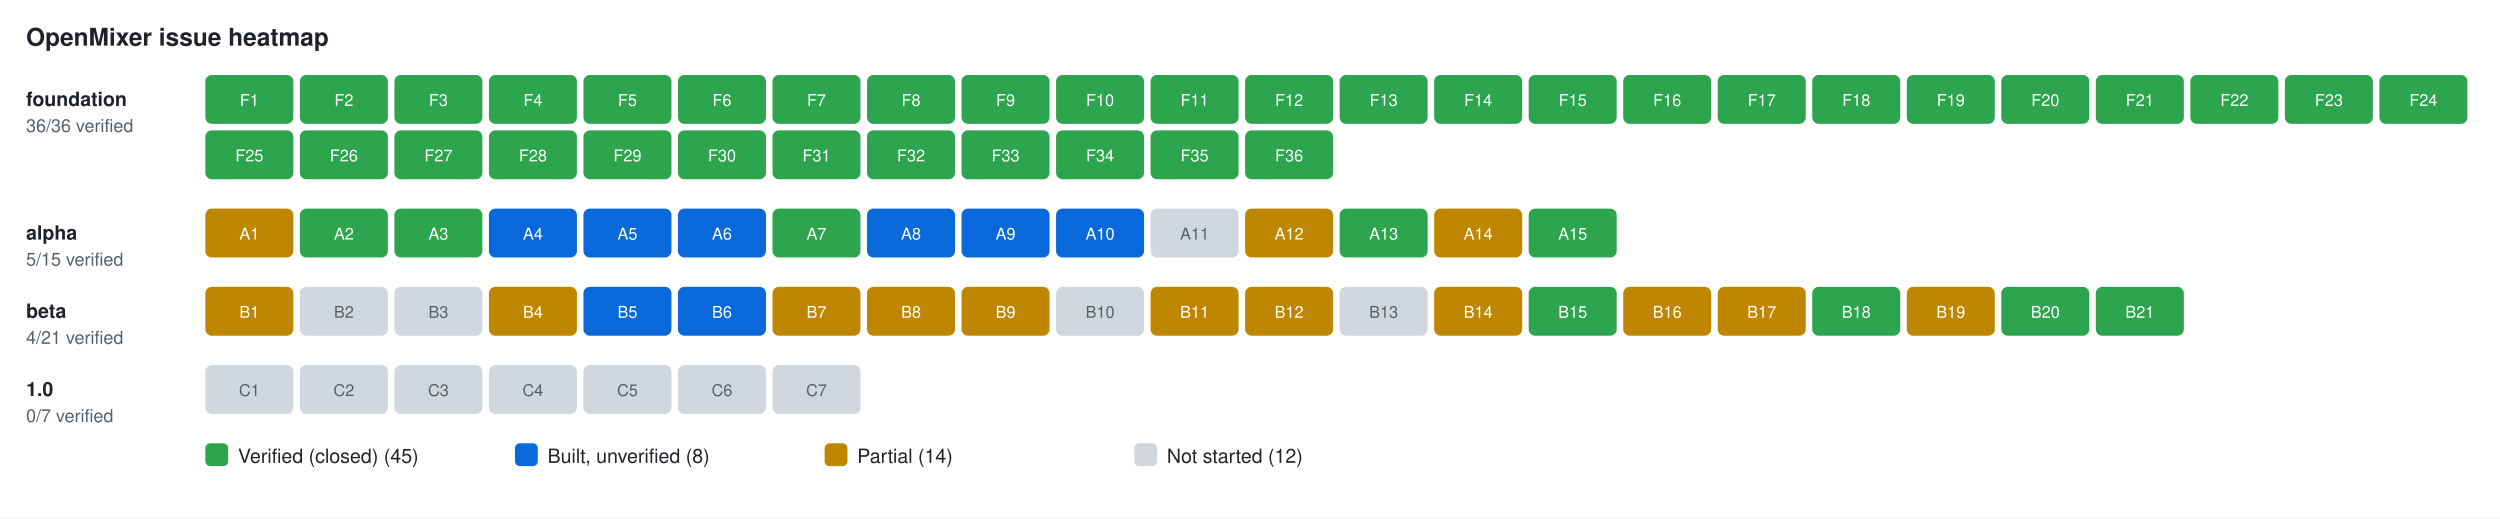
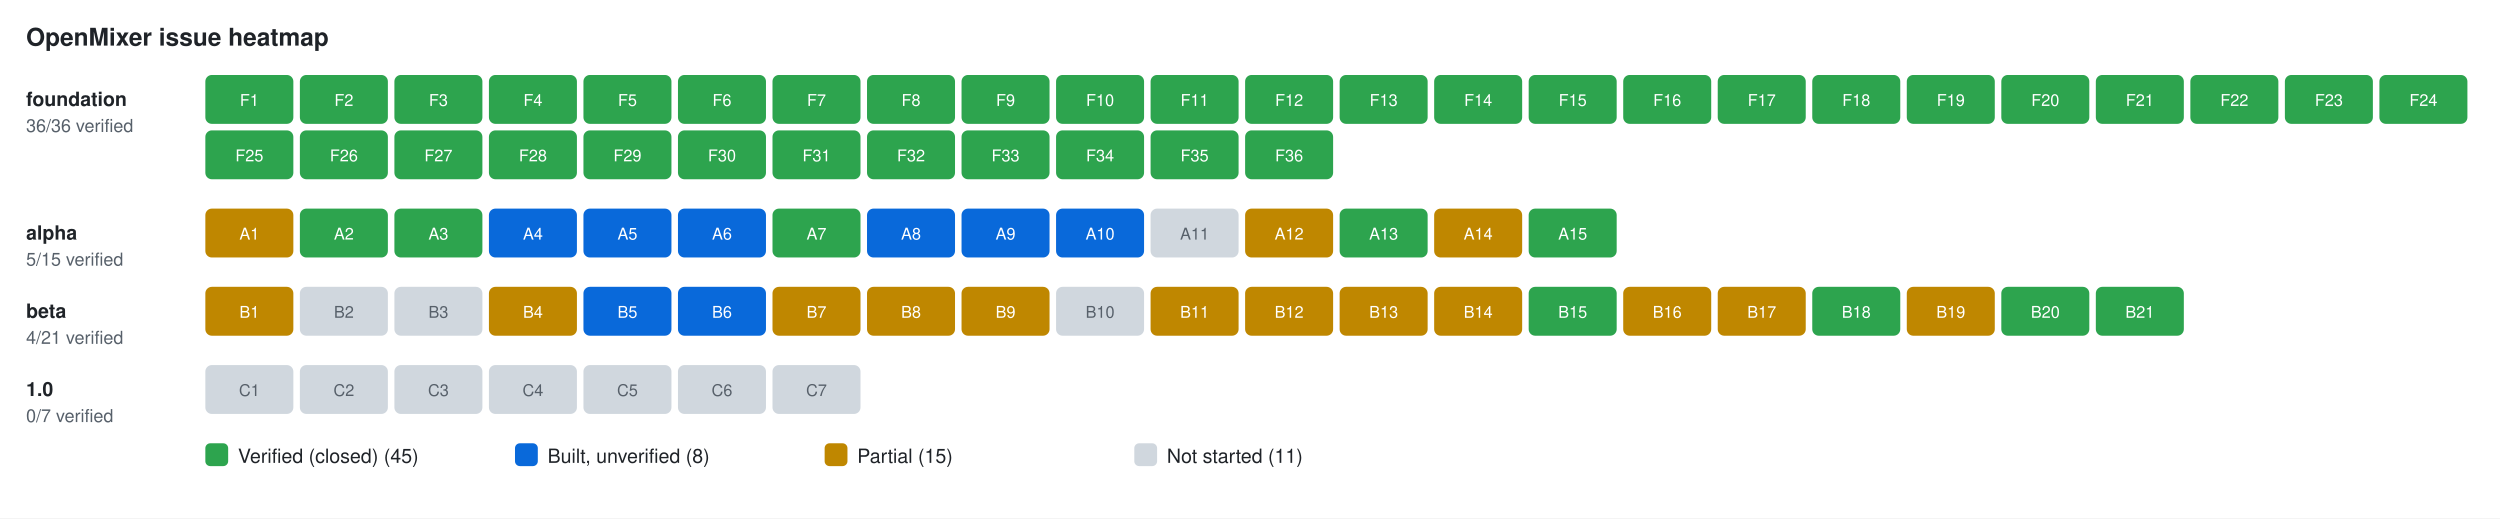
<svg xmlns="http://www.w3.org/2000/svg" width="1534" height="318" viewBox="0 0 1534 318" font-family="-apple-system,Segoe UI,Helvetica,Arial,sans-serif">
  <rect width="100%" height="100%" fill="#ffffff" />
  <text x="16" y="28" font-size="15" font-weight="600" fill="#1f2328">OpenMixer issue heatmap</text>
  <text x="16" y="65.0" font-size="12" font-weight="600" fill="#1f2328">foundation</text>
  <text x="16" y="81.0" font-size="11" fill="#57606a">36/36 verified</text>
  <g>
    <rect x="126" y="46" width="54" height="30" rx="4" fill="#2da44e" />
    <text x="153.0" y="65.0" font-size="10" text-anchor="middle" fill="#ffffff">F1</text>
  </g>
  <g>
    <rect x="184" y="46" width="54" height="30" rx="4" fill="#2da44e" />
    <text x="211.0" y="65.0" font-size="10" text-anchor="middle" fill="#ffffff">F2</text>
  </g>
  <g>
    <rect x="242" y="46" width="54" height="30" rx="4" fill="#2da44e" />
    <text x="269.0" y="65.0" font-size="10" text-anchor="middle" fill="#ffffff">F3</text>
  </g>
  <g>
    <rect x="300" y="46" width="54" height="30" rx="4" fill="#2da44e" />
    <text x="327.0" y="65.0" font-size="10" text-anchor="middle" fill="#ffffff">F4</text>
  </g>
  <g>
    <rect x="358" y="46" width="54" height="30" rx="4" fill="#2da44e" />
    <text x="385.0" y="65.0" font-size="10" text-anchor="middle" fill="#ffffff">F5</text>
  </g>
  <g>
    <rect x="416" y="46" width="54" height="30" rx="4" fill="#2da44e" />
    <text x="443.0" y="65.0" font-size="10" text-anchor="middle" fill="#ffffff">F6</text>
  </g>
  <g>
    <rect x="474" y="46" width="54" height="30" rx="4" fill="#2da44e" />
    <text x="501.0" y="65.0" font-size="10" text-anchor="middle" fill="#ffffff">F7</text>
  </g>
  <g>
    <rect x="532" y="46" width="54" height="30" rx="4" fill="#2da44e" />
    <text x="559.0" y="65.0" font-size="10" text-anchor="middle" fill="#ffffff">F8</text>
  </g>
  <g>
    <rect x="590" y="46" width="54" height="30" rx="4" fill="#2da44e" />
    <text x="617.0" y="65.0" font-size="10" text-anchor="middle" fill="#ffffff">F9</text>
  </g>
  <g>
    <rect x="648" y="46" width="54" height="30" rx="4" fill="#2da44e" />
    <text x="675.0" y="65.0" font-size="10" text-anchor="middle" fill="#ffffff">F10</text>
  </g>
  <g>
    <rect x="706" y="46" width="54" height="30" rx="4" fill="#2da44e" />
    <text x="733.0" y="65.0" font-size="10" text-anchor="middle" fill="#ffffff">F11</text>
  </g>
  <g>
    <rect x="764" y="46" width="54" height="30" rx="4" fill="#2da44e" />
    <text x="791.0" y="65.0" font-size="10" text-anchor="middle" fill="#ffffff">F12</text>
  </g>
  <g>
    <rect x="822" y="46" width="54" height="30" rx="4" fill="#2da44e" />
    <text x="849.0" y="65.0" font-size="10" text-anchor="middle" fill="#ffffff">F13</text>
  </g>
  <g>
    <rect x="880" y="46" width="54" height="30" rx="4" fill="#2da44e" />
    <text x="907.0" y="65.0" font-size="10" text-anchor="middle" fill="#ffffff">F14</text>
  </g>
  <g>
    <rect x="938" y="46" width="54" height="30" rx="4" fill="#2da44e" />
    <text x="965.0" y="65.0" font-size="10" text-anchor="middle" fill="#ffffff">F15</text>
  </g>
  <g>
    <rect x="996" y="46" width="54" height="30" rx="4" fill="#2da44e" />
    <text x="1023.0" y="65.0" font-size="10" text-anchor="middle" fill="#ffffff">F16</text>
  </g>
  <g>
    <rect x="1054" y="46" width="54" height="30" rx="4" fill="#2da44e" />
    <text x="1081.0" y="65.0" font-size="10" text-anchor="middle" fill="#ffffff">F17</text>
  </g>
  <g>
    <rect x="1112" y="46" width="54" height="30" rx="4" fill="#2da44e" />
    <text x="1139.0" y="65.0" font-size="10" text-anchor="middle" fill="#ffffff">F18</text>
  </g>
  <g>
    <rect x="1170" y="46" width="54" height="30" rx="4" fill="#2da44e" />
    <text x="1197.0" y="65.0" font-size="10" text-anchor="middle" fill="#ffffff">F19</text>
  </g>
  <g>
    <rect x="1228" y="46" width="54" height="30" rx="4" fill="#2da44e" />
    <text x="1255.0" y="65.0" font-size="10" text-anchor="middle" fill="#ffffff">F20</text>
  </g>
  <g>
    <rect x="1286" y="46" width="54" height="30" rx="4" fill="#2da44e" />
    <text x="1313.0" y="65.0" font-size="10" text-anchor="middle" fill="#ffffff">F21</text>
  </g>
  <g>
    <rect x="1344" y="46" width="54" height="30" rx="4" fill="#2da44e" />
    <text x="1371.0" y="65.0" font-size="10" text-anchor="middle" fill="#ffffff">F22</text>
  </g>
  <g>
    <rect x="1402" y="46" width="54" height="30" rx="4" fill="#2da44e" />
    <text x="1429.0" y="65.0" font-size="10" text-anchor="middle" fill="#ffffff">F23</text>
  </g>
  <g>
    <rect x="1460" y="46" width="54" height="30" rx="4" fill="#2da44e" />
    <text x="1487.0" y="65.0" font-size="10" text-anchor="middle" fill="#ffffff">F24</text>
  </g>
  <g>
    <rect x="126" y="80" width="54" height="30" rx="4" fill="#2da44e" />
    <text x="153.0" y="99.0" font-size="10" text-anchor="middle" fill="#ffffff">F25</text>
  </g>
  <g>
    <rect x="184" y="80" width="54" height="30" rx="4" fill="#2da44e" />
    <text x="211.0" y="99.0" font-size="10" text-anchor="middle" fill="#ffffff">F26</text>
  </g>
  <g>
    <rect x="242" y="80" width="54" height="30" rx="4" fill="#2da44e" />
    <text x="269.0" y="99.0" font-size="10" text-anchor="middle" fill="#ffffff">F27</text>
  </g>
  <g>
    <rect x="300" y="80" width="54" height="30" rx="4" fill="#2da44e" />
    <text x="327.0" y="99.0" font-size="10" text-anchor="middle" fill="#ffffff">F28</text>
  </g>
  <g>
    <rect x="358" y="80" width="54" height="30" rx="4" fill="#2da44e" />
    <text x="385.0" y="99.0" font-size="10" text-anchor="middle" fill="#ffffff">F29</text>
  </g>
  <g>
    <rect x="416" y="80" width="54" height="30" rx="4" fill="#2da44e" />
    <text x="443.0" y="99.0" font-size="10" text-anchor="middle" fill="#ffffff">F30</text>
  </g>
  <g>
    <rect x="474" y="80" width="54" height="30" rx="4" fill="#2da44e" />
    <text x="501.0" y="99.0" font-size="10" text-anchor="middle" fill="#ffffff">F31</text>
  </g>
  <g>
    <rect x="532" y="80" width="54" height="30" rx="4" fill="#2da44e" />
    <text x="559.0" y="99.0" font-size="10" text-anchor="middle" fill="#ffffff">F32</text>
  </g>
  <g>
    <rect x="590" y="80" width="54" height="30" rx="4" fill="#2da44e" />
    <text x="617.0" y="99.0" font-size="10" text-anchor="middle" fill="#ffffff">F33</text>
  </g>
  <g>
    <rect x="648" y="80" width="54" height="30" rx="4" fill="#2da44e" />
    <text x="675.0" y="99.0" font-size="10" text-anchor="middle" fill="#ffffff">F34</text>
  </g>
  <g>
    <rect x="706" y="80" width="54" height="30" rx="4" fill="#2da44e" />
    <text x="733.0" y="99.0" font-size="10" text-anchor="middle" fill="#ffffff">F35</text>
  </g>
  <g>
    <rect x="764" y="80" width="54" height="30" rx="4" fill="#2da44e" />
    <text x="791.0" y="99.0" font-size="10" text-anchor="middle" fill="#ffffff">F36</text>
  </g>
  <text x="16" y="147.0" font-size="12" font-weight="600" fill="#1f2328">alpha</text>
  <text x="16" y="163.0" font-size="11" fill="#57606a">5/15 verified</text>
  <g>
    <rect x="126" y="128" width="54" height="30" rx="4" fill="#bf8700" />
    <text x="153.0" y="147.0" font-size="10" text-anchor="middle" fill="#ffffff">A1</text>
  </g>
  <g>
    <rect x="184" y="128" width="54" height="30" rx="4" fill="#2da44e" />
    <text x="211.0" y="147.0" font-size="10" text-anchor="middle" fill="#ffffff">A2</text>
  </g>
  <g>
    <rect x="242" y="128" width="54" height="30" rx="4" fill="#2da44e" />
    <text x="269.0" y="147.0" font-size="10" text-anchor="middle" fill="#ffffff">A3</text>
  </g>
  <g>
    <rect x="300" y="128" width="54" height="30" rx="4" fill="#0969da" />
    <text x="327.0" y="147.0" font-size="10" text-anchor="middle" fill="#ffffff">A4</text>
  </g>
  <g>
    <rect x="358" y="128" width="54" height="30" rx="4" fill="#0969da" />
    <text x="385.0" y="147.0" font-size="10" text-anchor="middle" fill="#ffffff">A5</text>
  </g>
  <g>
    <rect x="416" y="128" width="54" height="30" rx="4" fill="#0969da" />
    <text x="443.0" y="147.0" font-size="10" text-anchor="middle" fill="#ffffff">A6</text>
  </g>
  <g>
    <rect x="474" y="128" width="54" height="30" rx="4" fill="#2da44e" />
    <text x="501.0" y="147.0" font-size="10" text-anchor="middle" fill="#ffffff">A7</text>
  </g>
  <g>
    <rect x="532" y="128" width="54" height="30" rx="4" fill="#0969da" />
    <text x="559.0" y="147.0" font-size="10" text-anchor="middle" fill="#ffffff">A8</text>
  </g>
  <g>
    <rect x="590" y="128" width="54" height="30" rx="4" fill="#0969da" />
    <text x="617.0" y="147.0" font-size="10" text-anchor="middle" fill="#ffffff">A9</text>
  </g>
  <g>
    <rect x="648" y="128" width="54" height="30" rx="4" fill="#0969da" />
    <text x="675.0" y="147.0" font-size="10" text-anchor="middle" fill="#ffffff">A10</text>
  </g>
  <g>
    <rect x="706" y="128" width="54" height="30" rx="4" fill="#d0d7de" />
    <text x="733.0" y="147.0" font-size="10" text-anchor="middle" fill="#57606a">A11</text>
  </g>
  <g>
    <rect x="764" y="128" width="54" height="30" rx="4" fill="#bf8700" />
    <text x="791.0" y="147.0" font-size="10" text-anchor="middle" fill="#ffffff">A12</text>
  </g>
  <g>
    <rect x="822" y="128" width="54" height="30" rx="4" fill="#2da44e" />
    <text x="849.0" y="147.0" font-size="10" text-anchor="middle" fill="#ffffff">A13</text>
  </g>
  <g>
    <rect x="880" y="128" width="54" height="30" rx="4" fill="#bf8700" />
    <text x="907.0" y="147.0" font-size="10" text-anchor="middle" fill="#ffffff">A14</text>
  </g>
  <g>
    <rect x="938" y="128" width="54" height="30" rx="4" fill="#2da44e" />
    <text x="965.0" y="147.0" font-size="10" text-anchor="middle" fill="#ffffff">A15</text>
  </g>
  <text x="16" y="195.0" font-size="12" font-weight="600" fill="#1f2328">beta</text>
  <text x="16" y="211.0" font-size="11" fill="#57606a">4/21 verified</text>
  <g>
    <rect x="126" y="176" width="54" height="30" rx="4" fill="#bf8700" />
    <text x="153.0" y="195.0" font-size="10" text-anchor="middle" fill="#ffffff">B1</text>
  </g>
  <g>
    <rect x="184" y="176" width="54" height="30" rx="4" fill="#d0d7de" />
    <text x="211.0" y="195.0" font-size="10" text-anchor="middle" fill="#57606a">B2</text>
  </g>
  <g>
    <rect x="242" y="176" width="54" height="30" rx="4" fill="#d0d7de" />
    <text x="269.0" y="195.0" font-size="10" text-anchor="middle" fill="#57606a">B3</text>
  </g>
  <g>
    <rect x="300" y="176" width="54" height="30" rx="4" fill="#bf8700" />
    <text x="327.0" y="195.0" font-size="10" text-anchor="middle" fill="#ffffff">B4</text>
  </g>
  <g>
    <rect x="358" y="176" width="54" height="30" rx="4" fill="#0969da" />
    <text x="385.0" y="195.0" font-size="10" text-anchor="middle" fill="#ffffff">B5</text>
  </g>
  <g>
    <rect x="416" y="176" width="54" height="30" rx="4" fill="#0969da" />
    <text x="443.0" y="195.0" font-size="10" text-anchor="middle" fill="#ffffff">B6</text>
  </g>
  <g>
    <rect x="474" y="176" width="54" height="30" rx="4" fill="#bf8700" />
    <text x="501.0" y="195.0" font-size="10" text-anchor="middle" fill="#ffffff">B7</text>
  </g>
  <g>
    <rect x="532" y="176" width="54" height="30" rx="4" fill="#bf8700" />
    <text x="559.0" y="195.0" font-size="10" text-anchor="middle" fill="#ffffff">B8</text>
  </g>
  <g>
    <rect x="590" y="176" width="54" height="30" rx="4" fill="#bf8700" />
    <text x="617.0" y="195.0" font-size="10" text-anchor="middle" fill="#ffffff">B9</text>
  </g>
  <g>
    <rect x="648" y="176" width="54" height="30" rx="4" fill="#d0d7de" />
    <text x="675.0" y="195.0" font-size="10" text-anchor="middle" fill="#57606a">B10</text>
  </g>
  <g>
    <rect x="706" y="176" width="54" height="30" rx="4" fill="#bf8700" />
    <text x="733.0" y="195.0" font-size="10" text-anchor="middle" fill="#ffffff">B11</text>
  </g>
  <g>
    <rect x="764" y="176" width="54" height="30" rx="4" fill="#bf8700" />
    <text x="791.0" y="195.0" font-size="10" text-anchor="middle" fill="#ffffff">B12</text>
  </g>
  <g>
-     <rect x="822" y="176" width="54" height="30" rx="4" fill="#d0d7de" />
-     <text x="849.0" y="195.0" font-size="10" text-anchor="middle" fill="#57606a">B13</text>
+     <rect x="822" y="176" width="54" height="30" rx="4" fill="#bf8700" />
+     <text x="849.0" y="195.0" font-size="10" text-anchor="middle" fill="#ffffff">B13</text>
  </g>
  <g>
    <rect x="880" y="176" width="54" height="30" rx="4" fill="#bf8700" />
    <text x="907.0" y="195.0" font-size="10" text-anchor="middle" fill="#ffffff">B14</text>
  </g>
  <g>
    <rect x="938" y="176" width="54" height="30" rx="4" fill="#2da44e" />
    <text x="965.0" y="195.0" font-size="10" text-anchor="middle" fill="#ffffff">B15</text>
  </g>
  <g>
    <rect x="996" y="176" width="54" height="30" rx="4" fill="#bf8700" />
    <text x="1023.0" y="195.0" font-size="10" text-anchor="middle" fill="#ffffff">B16</text>
  </g>
  <g>
    <rect x="1054" y="176" width="54" height="30" rx="4" fill="#bf8700" />
    <text x="1081.0" y="195.0" font-size="10" text-anchor="middle" fill="#ffffff">B17</text>
  </g>
  <g>
    <rect x="1112" y="176" width="54" height="30" rx="4" fill="#2da44e" />
    <text x="1139.0" y="195.0" font-size="10" text-anchor="middle" fill="#ffffff">B18</text>
  </g>
  <g>
    <rect x="1170" y="176" width="54" height="30" rx="4" fill="#bf8700" />
    <text x="1197.0" y="195.0" font-size="10" text-anchor="middle" fill="#ffffff">B19</text>
  </g>
  <g>
    <rect x="1228" y="176" width="54" height="30" rx="4" fill="#2da44e" />
    <text x="1255.0" y="195.0" font-size="10" text-anchor="middle" fill="#ffffff">B20</text>
  </g>
  <g>
    <rect x="1286" y="176" width="54" height="30" rx="4" fill="#2da44e" />
    <text x="1313.0" y="195.0" font-size="10" text-anchor="middle" fill="#ffffff">B21</text>
  </g>
  <text x="16" y="243.0" font-size="12" font-weight="600" fill="#1f2328">1.0</text>
  <text x="16" y="259.0" font-size="11" fill="#57606a">0/7 verified</text>
  <g>
    <rect x="126" y="224" width="54" height="30" rx="4" fill="#d0d7de" />
    <text x="153.0" y="243.0" font-size="10" text-anchor="middle" fill="#57606a">C1</text>
  </g>
  <g>
    <rect x="184" y="224" width="54" height="30" rx="4" fill="#d0d7de" />
    <text x="211.0" y="243.0" font-size="10" text-anchor="middle" fill="#57606a">C2</text>
  </g>
  <g>
    <rect x="242" y="224" width="54" height="30" rx="4" fill="#d0d7de" />
    <text x="269.0" y="243.0" font-size="10" text-anchor="middle" fill="#57606a">C3</text>
  </g>
  <g>
    <rect x="300" y="224" width="54" height="30" rx="4" fill="#d0d7de" />
    <text x="327.0" y="243.0" font-size="10" text-anchor="middle" fill="#57606a">C4</text>
  </g>
  <g>
    <rect x="358" y="224" width="54" height="30" rx="4" fill="#d0d7de" />
    <text x="385.0" y="243.0" font-size="10" text-anchor="middle" fill="#57606a">C5</text>
  </g>
  <g>
    <rect x="416" y="224" width="54" height="30" rx="4" fill="#d0d7de" />
    <text x="443.0" y="243.0" font-size="10" text-anchor="middle" fill="#57606a">C6</text>
  </g>
  <g>
    <rect x="474" y="224" width="54" height="30" rx="4" fill="#d0d7de" />
    <text x="501.0" y="243.0" font-size="10" text-anchor="middle" fill="#57606a">C7</text>
  </g>
  <rect x="126" y="272" width="14" height="14" rx="3" fill="#2da44e" />
  <text x="146" y="284" font-size="12" fill="#1f2328">Verified (closed) (45)</text>
  <rect x="316" y="272" width="14" height="14" rx="3" fill="#0969da" />
  <text x="336" y="284" font-size="12" fill="#1f2328">Built, unverified (8)</text>
  <rect x="506" y="272" width="14" height="14" rx="3" fill="#bf8700" />
-   <text x="526" y="284" font-size="12" fill="#1f2328">Partial (14)</text>
+   <text x="526" y="284" font-size="12" fill="#1f2328">Partial (15)</text>
  <rect x="696" y="272" width="14" height="14" rx="3" fill="#d0d7de" />
-   <text x="716" y="284" font-size="12" fill="#1f2328">Not started (12)</text>
+   <text x="716" y="284" font-size="12" fill="#1f2328">Not started (11)</text>
</svg>
